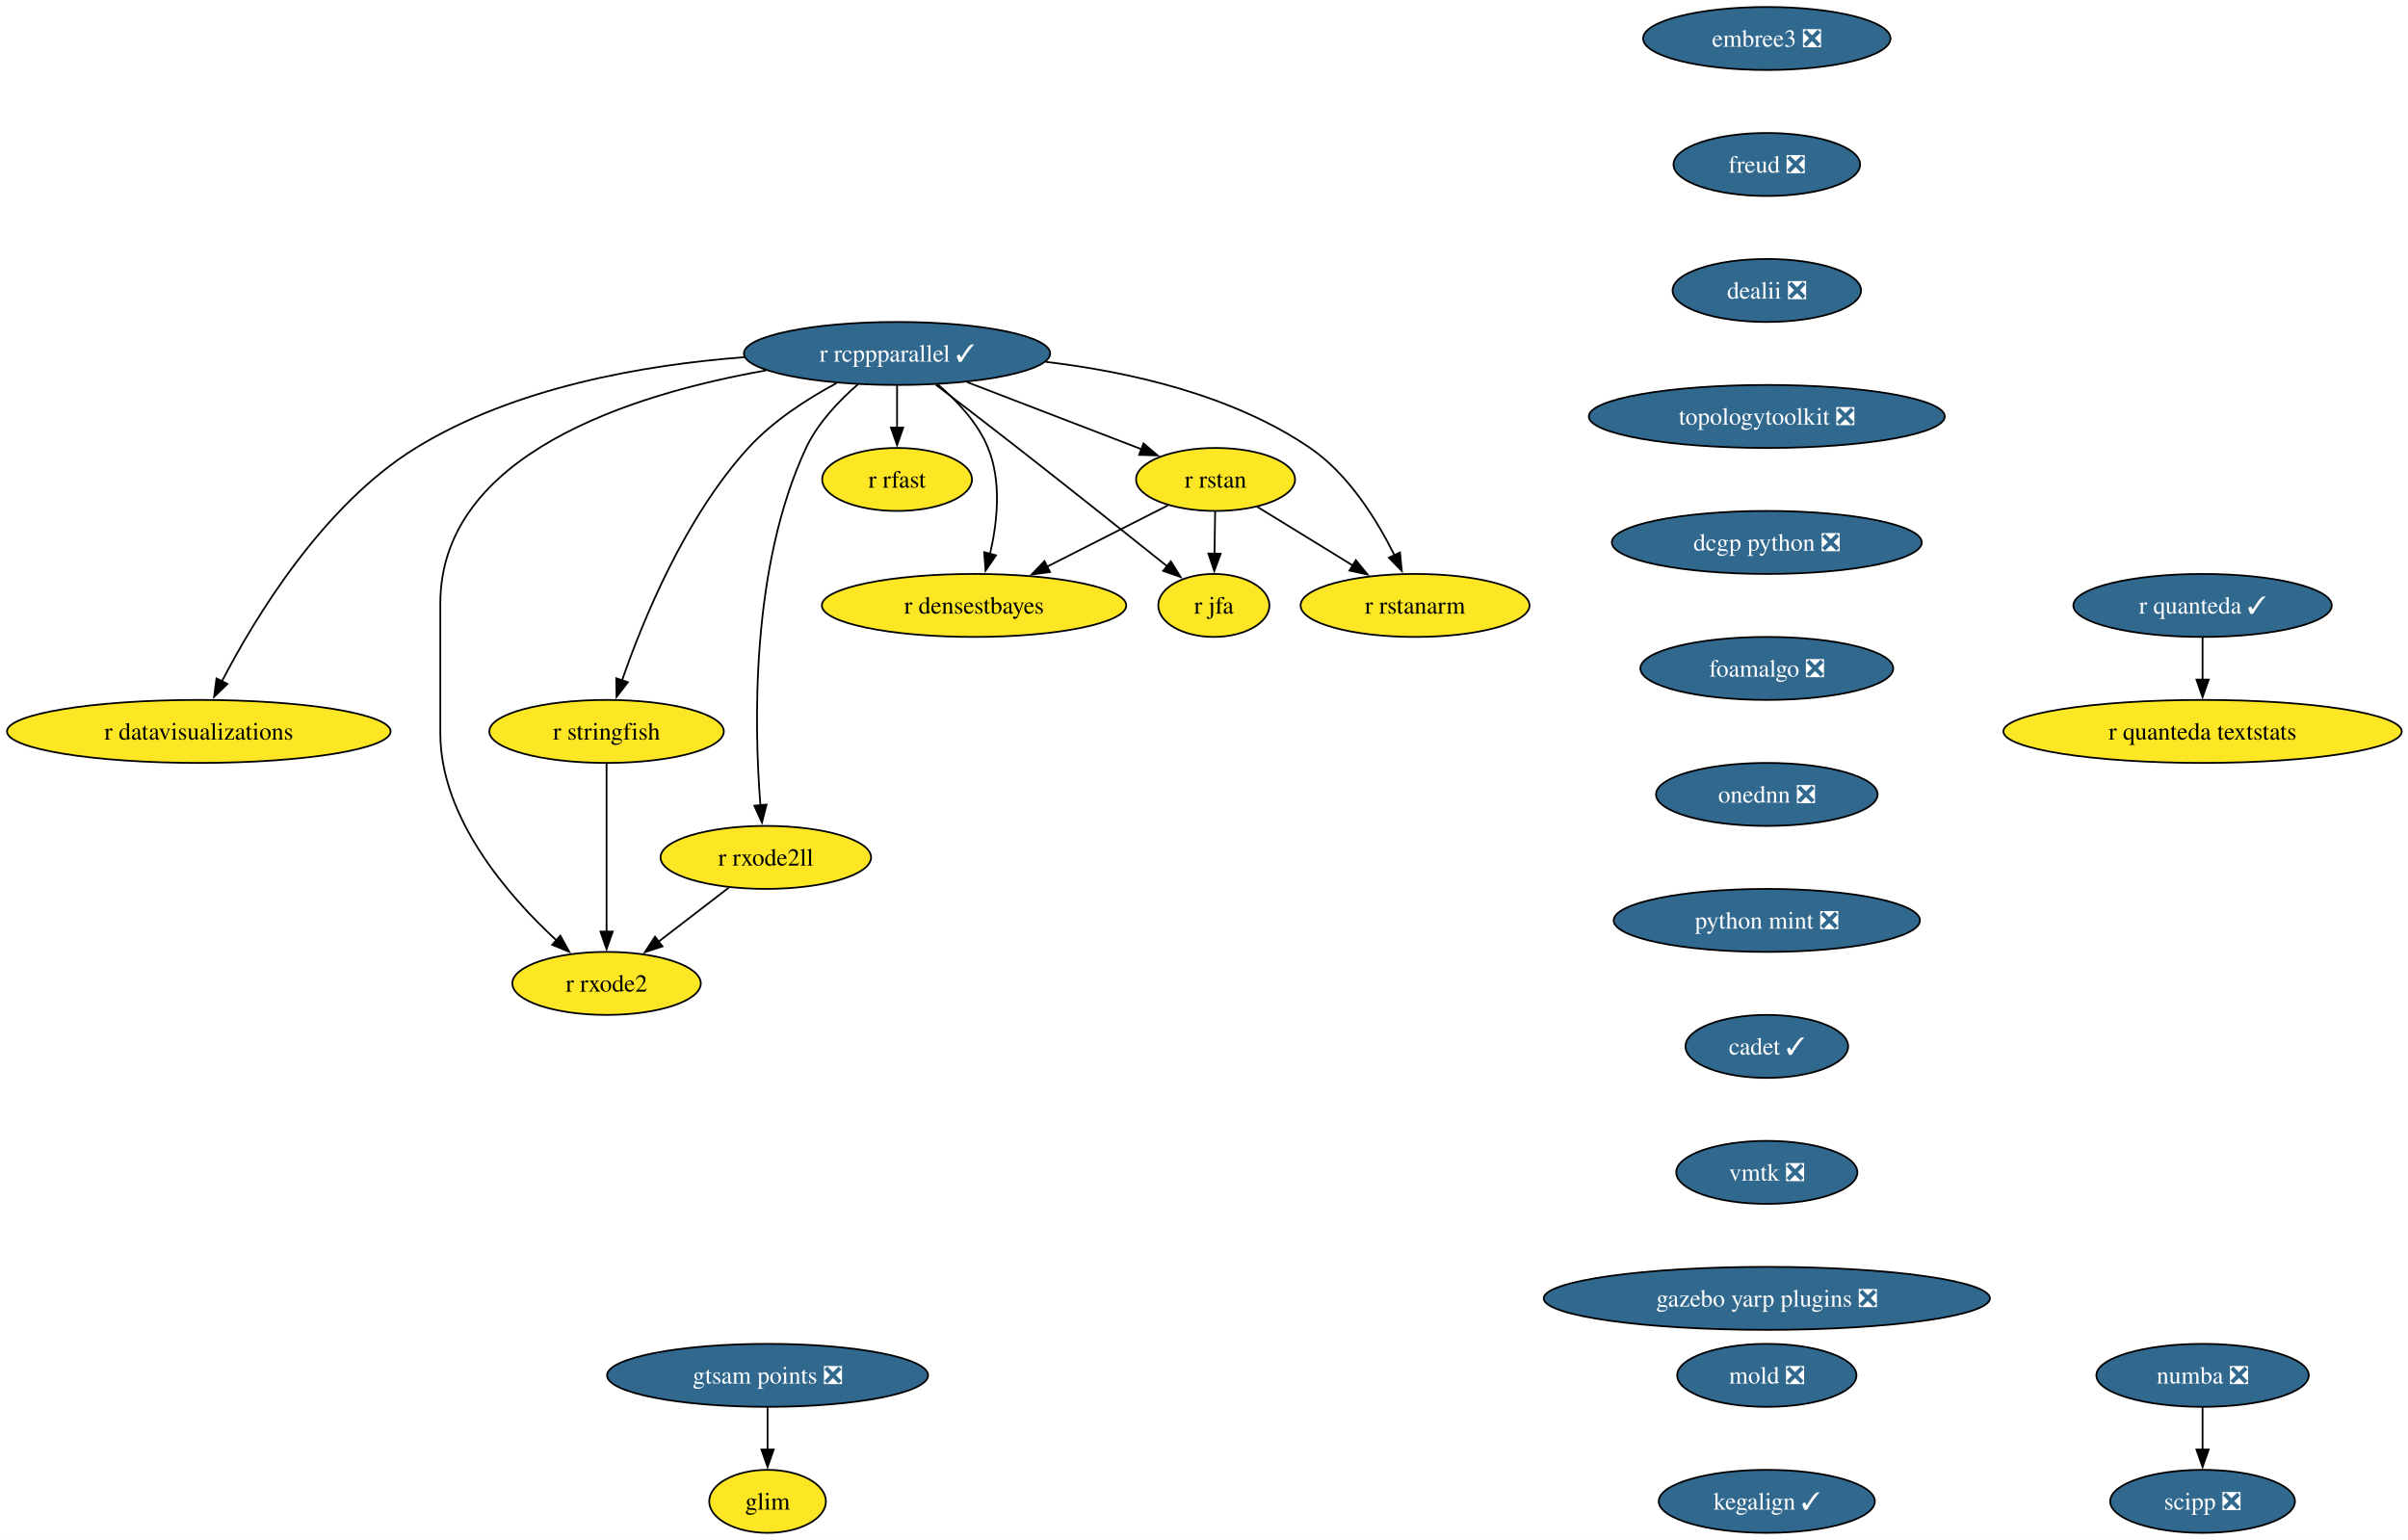
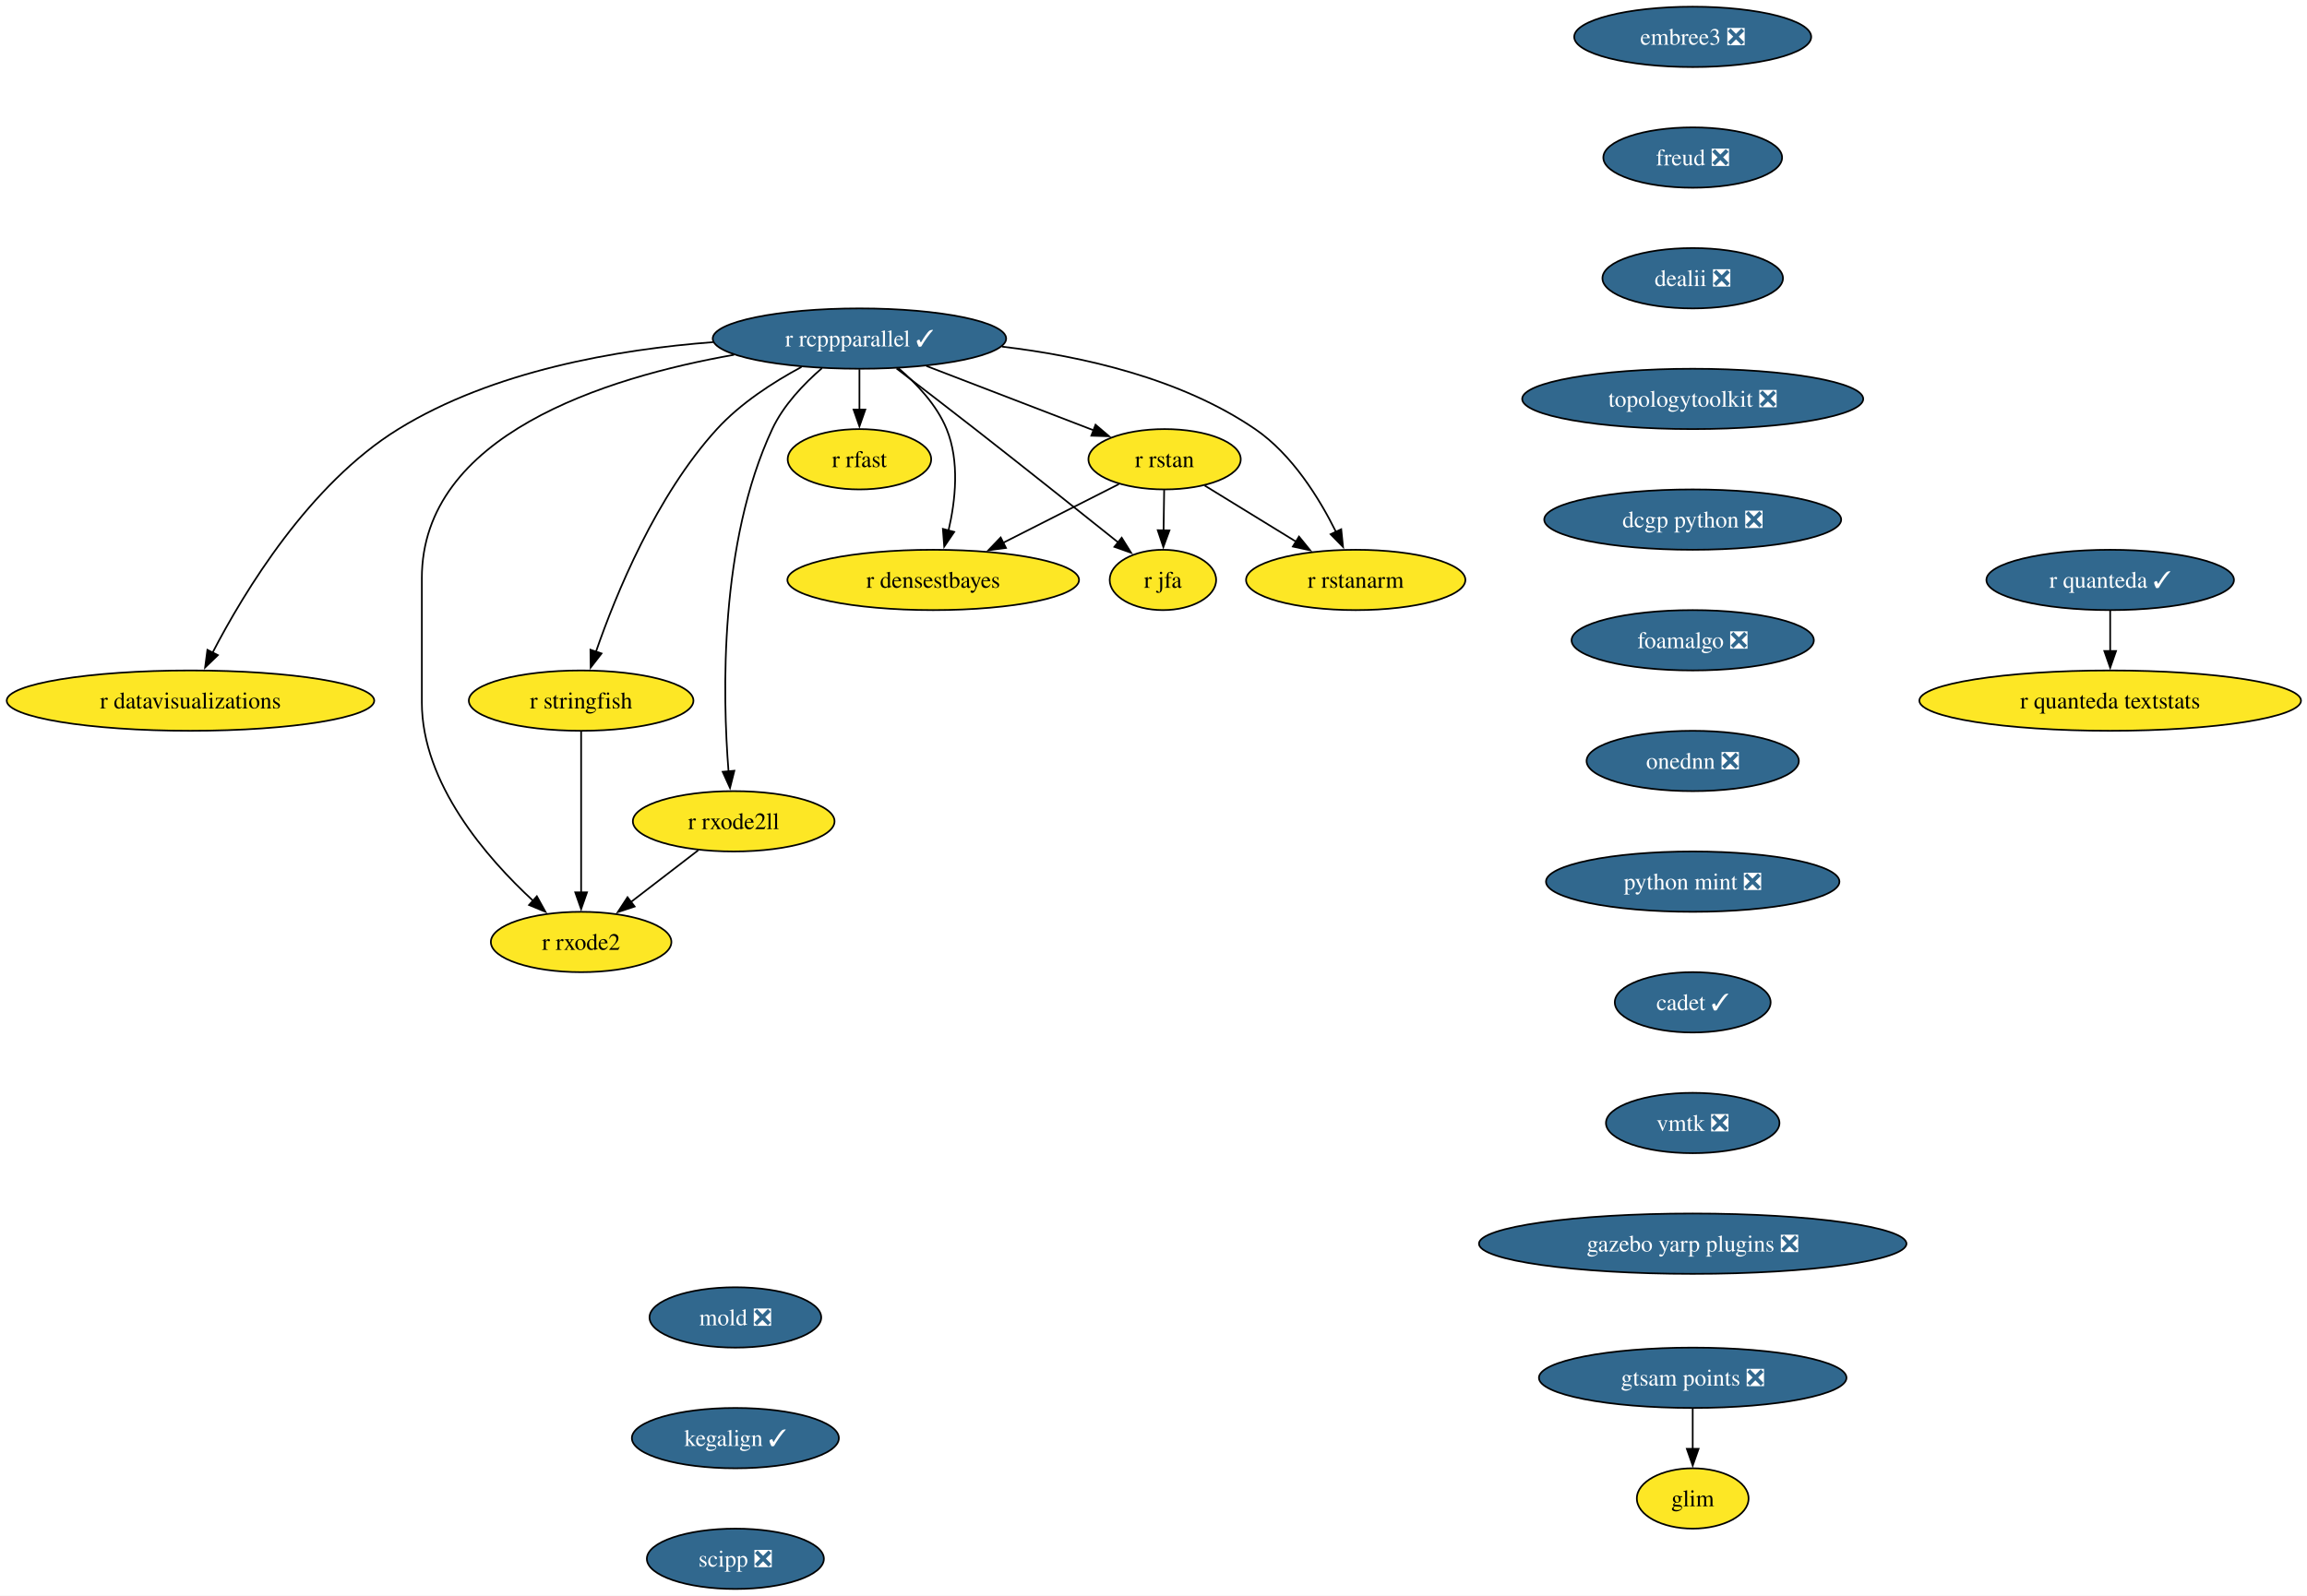
- <svg xmlns="http://www.w3.org/2000/svg" xmlns:xlink="http://www.w3.org/1999/xlink" width="1376pt" height="880pt" viewBox="0.00 0.00 1376.00 880.00">
-   <g id="graph0" class="graph" transform="scale(1 1) rotate(0) translate(4 876)">
-     <polygon fill="white" stroke="none" points="-4,4 -4,-876 1372.42,-876 1372.42,4 -4,4" />
+ <svg xmlns="http://www.w3.org/2000/svg" xmlns:xlink="http://www.w3.org/1999/xlink" width="1376pt" height="952pt" viewBox="0.00 0.00 1376.00 952.00">
+   <g id="graph0" class="graph" transform="scale(1 1) rotate(0) translate(4 948)">
+     <polygon fill="white" stroke="none" points="-4,4 -4,-948 1372.42,-948 1372.42,4 -4,4" />
    <g id="node1" class="node">
      <g id="a_node1">
        <a xlink:href="https://github.com/conda-forge/r-rcppparallel-feedstock/pull/45" xlink:title="r rcppparallel ✓">
-           <ellipse fill="#31688e" stroke="black" cx="508.61" cy="-674" rx="87.51" ry="18" />
-           <text xml:space="preserve" text-anchor="middle" x="508.61" y="-669.33" font-family="Times,serif" font-size="14.00" fill="white">r rcppparallel ✓</text>
+           <ellipse fill="#31688e" stroke="black" cx="508.61" cy="-746" rx="87.51" ry="18" />
+           <text xml:space="preserve" text-anchor="middle" x="508.61" y="-741.33" font-family="Times,serif" font-size="14.00" fill="white">r rcppparallel ✓</text>
        </a>
      </g>
    </g>
    <g id="node2" class="node">
      <g id="a_node2">
        <a xlink:href="https://github.com/conda-forge/r-rstan-feedstock" xlink:title="r rstan">
-           <ellipse fill="#fde725" stroke="black" cx="690.61" cy="-602" rx="45.42" ry="18" />
-           <text xml:space="preserve" text-anchor="middle" x="690.61" y="-597.33" font-family="Times,serif" font-size="14.00">r rstan</text>
+           <ellipse fill="#fde725" stroke="black" cx="690.61" cy="-674" rx="45.42" ry="18" />
+           <text xml:space="preserve" text-anchor="middle" x="690.61" y="-669.33" font-family="Times,serif" font-size="14.00">r rstan</text>
        </a>
      </g>
    </g>
    <g id="edge1" class="edge">
-       <path fill="none" stroke="black" d="M548.55,-657.64C578.09,-646.28 618.25,-630.83 648.33,-619.26" />
-       <polygon fill="black" stroke="black" points="649.43,-622.59 657.51,-615.73 646.92,-616.05 649.43,-622.59" />
+       <path fill="none" stroke="black" d="M548.55,-729.64C578.09,-718.28 618.25,-702.83 648.33,-691.26" />
+       <polygon fill="black" stroke="black" points="649.43,-694.59 657.51,-687.73 646.92,-688.05 649.43,-694.59" />
    </g>
    <g id="node3" class="node">
      <g id="a_node3">
        <a xlink:href="https://github.com/conda-forge/r-rstanarm-feedstock" xlink:title="r rstanarm">
-           <ellipse fill="#fde725" stroke="black" cx="804.61" cy="-530" rx="65.41" ry="18" />
-           <text xml:space="preserve" text-anchor="middle" x="804.61" y="-525.33" font-family="Times,serif" font-size="14.00">r rstanarm</text>
+           <ellipse fill="#fde725" stroke="black" cx="804.61" cy="-602" rx="65.41" ry="18" />
+           <text xml:space="preserve" text-anchor="middle" x="804.61" y="-597.33" font-family="Times,serif" font-size="14.00">r rstanarm</text>
        </a>
      </g>
    </g>
    <g id="edge2" class="edge">
-       <path fill="none" stroke="black" d="M593.6,-669.2C641.45,-663.52 700.31,-650.26 744.61,-620 766.68,-604.92 782.85,-578.8 792.81,-558.74" />
-       <polygon fill="black" stroke="black" points="795.97,-560.24 797.05,-549.7 789.64,-557.27 795.97,-560.24" />
+       <path fill="none" stroke="black" d="M593.6,-741.2C641.45,-735.52 700.31,-722.26 744.61,-692 766.68,-676.92 782.85,-650.8 792.81,-630.74" />
+       <polygon fill="black" stroke="black" points="795.97,-632.24 797.05,-621.7 789.64,-629.27 795.97,-632.24" />
    </g>
    <g id="node4" class="node">
      <g id="a_node4">
        <a xlink:href="https://github.com/conda-forge/r-rfast-feedstock" xlink:title="r rfast">
-           <ellipse fill="#fde725" stroke="black" cx="508.61" cy="-602" rx="42.79" ry="18" />
-           <text xml:space="preserve" text-anchor="middle" x="508.61" y="-597.33" font-family="Times,serif" font-size="14.00">r rfast</text>
+           <ellipse fill="#fde725" stroke="black" cx="508.61" cy="-674" rx="42.79" ry="18" />
+           <text xml:space="preserve" text-anchor="middle" x="508.61" y="-669.33" font-family="Times,serif" font-size="14.00">r rfast</text>
        </a>
      </g>
    </g>
    <g id="edge3" class="edge">
-       <path fill="none" stroke="black" d="M508.61,-655.7C508.61,-648.41 508.61,-639.73 508.61,-631.54" />
-       <polygon fill="black" stroke="black" points="512.11,-631.62 508.61,-621.62 505.11,-631.62 512.11,-631.62" />
+       <path fill="none" stroke="black" d="M508.61,-727.7C508.61,-720.41 508.61,-711.73 508.61,-703.54" />
+       <polygon fill="black" stroke="black" points="512.11,-703.62 508.61,-693.62 505.11,-703.62 512.11,-703.62" />
    </g>
    <g id="node5" class="node">
      <g id="a_node5">
        <a xlink:href="https://github.com/conda-forge/r-stringfish-feedstock" xlink:title="r stringfish">
-           <ellipse fill="#fde725" stroke="black" cx="342.61" cy="-458" rx="66.99" ry="18" />
-           <text xml:space="preserve" text-anchor="middle" x="342.61" y="-453.32" font-family="Times,serif" font-size="14.00">r stringfish</text>
+           <ellipse fill="#fde725" stroke="black" cx="342.61" cy="-530" rx="66.99" ry="18" />
+           <text xml:space="preserve" text-anchor="middle" x="342.61" y="-525.33" font-family="Times,serif" font-size="14.00">r stringfish</text>
        </a>
      </g>
    </g>
    <g id="edge4" class="edge">
-       <path fill="none" stroke="black" d="M474.04,-657.07C457.23,-648.02 437.67,-635.42 423.61,-620 387.41,-580.34 363.35,-521.51 351.41,-487.03" />
-       <polygon fill="black" stroke="black" points="354.8,-486.14 348.31,-477.76 348.17,-488.36 354.8,-486.14" />
+       <path fill="none" stroke="black" d="M474.04,-729.07C457.23,-720.02 437.67,-707.42 423.61,-692 387.41,-652.34 363.35,-593.51 351.41,-559.03" />
+       <polygon fill="black" stroke="black" points="354.8,-558.14 348.31,-549.76 348.17,-560.36 354.8,-558.14" />
    </g>
    <g id="node6" class="node">
      <g id="a_node6">
        <a xlink:href="https://github.com/conda-forge/r-datavisualizations-feedstock" xlink:title="r datavisualizations">
-           <ellipse fill="#fde725" stroke="black" cx="109.61" cy="-458" rx="109.61" ry="18" />
-           <text xml:space="preserve" text-anchor="middle" x="109.61" y="-453.32" font-family="Times,serif" font-size="14.00">r datavisualizations</text>
+           <ellipse fill="#fde725" stroke="black" cx="109.61" cy="-530" rx="109.61" ry="18" />
+           <text xml:space="preserve" text-anchor="middle" x="109.61" y="-525.33" font-family="Times,serif" font-size="14.00">r datavisualizations</text>
        </a>
      </g>
    </g>
    <g id="edge5" class="edge">
-       <path fill="none" stroke="black" d="M421.4,-671.88C364.26,-667.54 290,-654.76 233.61,-620 180.58,-587.31 141.71,-523.12 122.7,-486.44" />
-       <polygon fill="black" stroke="black" points="125.96,-485.14 118.33,-477.79 119.71,-488.29 125.96,-485.14" />
+       <path fill="none" stroke="black" d="M421.4,-743.88C364.26,-739.54 290,-726.76 233.61,-692 180.58,-659.31 141.71,-595.12 122.7,-558.44" />
+       <polygon fill="black" stroke="black" points="125.96,-557.14 118.33,-549.79 119.71,-560.29 125.96,-557.14" />
    </g>
    <g id="node7" class="node">
      <g id="a_node7">
        <a xlink:href="https://github.com/conda-forge/r-jfa-feedstock" xlink:title="r jfa">
-           <ellipse fill="#fde725" stroke="black" cx="689.61" cy="-530" rx="31.74" ry="18" />
-           <text xml:space="preserve" text-anchor="middle" x="689.61" y="-525.33" font-family="Times,serif" font-size="14.00">r jfa</text>
+           <ellipse fill="#fde725" stroke="black" cx="689.61" cy="-602" rx="31.74" ry="18" />
+           <text xml:space="preserve" text-anchor="middle" x="689.61" y="-597.33" font-family="Times,serif" font-size="14.00">r jfa</text>
        </a>
      </g>
    </g>
    <g id="edge6" class="edge">
-       <path fill="none" stroke="black" d="M530.74,-656.15C544.31,-645.78 562.01,-632.18 577.61,-620 607.02,-597.02 640.5,-570.35 663.13,-552.24" />
-       <polygon fill="black" stroke="black" points="665.03,-555.2 670.65,-546.22 660.66,-549.74 665.03,-555.2" />
+       <path fill="none" stroke="black" d="M530.74,-728.15C544.31,-717.78 562.01,-704.18 577.61,-692 607.02,-669.02 640.5,-642.35 663.13,-624.24" />
+       <polygon fill="black" stroke="black" points="665.03,-627.2 670.65,-618.22 660.66,-621.74 665.03,-627.2" />
    </g>
    <g id="node8" class="node">
      <g id="a_node8">
        <a xlink:href="https://github.com/conda-forge/r-densestbayes-feedstock" xlink:title="r densestbayes">
-           <ellipse fill="#fde725" stroke="black" cx="552.61" cy="-530" rx="86.98" ry="18" />
-           <text xml:space="preserve" text-anchor="middle" x="552.61" y="-525.33" font-family="Times,serif" font-size="14.00">r densestbayes</text>
+           <ellipse fill="#fde725" stroke="black" cx="552.61" cy="-602" rx="86.98" ry="18" />
+           <text xml:space="preserve" text-anchor="middle" x="552.61" y="-597.33" font-family="Times,serif" font-size="14.00">r densestbayes</text>
        </a>
      </g>
    </g>
    <g id="edge7" class="edge">
-       <path fill="none" stroke="black" d="M531.81,-656.37C542.77,-647.07 554.71,-634.44 560.61,-620 568.45,-600.8 565.92,-577.37 561.71,-559.38" />
-       <polygon fill="black" stroke="black" points="565.14,-558.66 559.18,-549.9 558.38,-560.46 565.14,-558.66" />
+       <path fill="none" stroke="black" d="M531.81,-728.37C542.77,-719.07 554.71,-706.44 560.61,-692 568.45,-672.8 565.92,-649.37 561.71,-631.38" />
+       <polygon fill="black" stroke="black" points="565.14,-630.66 559.18,-621.9 558.38,-632.46 565.14,-630.66" />
    </g>
    <g id="node9" class="node">
      <g id="a_node9">
        <a xlink:href="https://github.com/conda-forge/r-rxode2ll-feedstock" xlink:title="r rxode2ll">
-           <ellipse fill="#fde725" stroke="black" cx="433.61" cy="-386" rx="60.15" ry="18" />
-           <text xml:space="preserve" text-anchor="middle" x="433.61" y="-381.32" font-family="Times,serif" font-size="14.00">r rxode2ll</text>
+           <ellipse fill="#fde725" stroke="black" cx="433.61" cy="-458" rx="60.15" ry="18" />
+           <text xml:space="preserve" text-anchor="middle" x="433.61" y="-453.32" font-family="Times,serif" font-size="14.00">r rxode2ll</text>
        </a>
      </g>
    </g>
    <g id="edge8" class="edge">
-       <path fill="none" stroke="black" d="M486.25,-656.35C475.39,-646.95 463.26,-634.25 456.61,-620 424.92,-552.2 426.92,-461.4 430.53,-415.76" />
-       <polygon fill="black" stroke="black" points="434.01,-416.17 431.41,-405.9 427.04,-415.55 434.01,-416.17" />
+       <path fill="none" stroke="black" d="M486.25,-728.35C475.39,-718.95 463.26,-706.25 456.61,-692 424.92,-624.2 426.92,-533.4 430.53,-487.76" />
+       <polygon fill="black" stroke="black" points="434.01,-488.17 431.41,-477.9 427.04,-487.55 434.01,-488.17" />
    </g>
    <g id="node10" class="node">
      <g id="a_node10">
        <a xlink:href="https://github.com/conda-forge/r-rxode2-feedstock" xlink:title="r rxode2">
-           <ellipse fill="#fde725" stroke="black" cx="342.61" cy="-314" rx="53.84" ry="18" />
-           <text xml:space="preserve" text-anchor="middle" x="342.61" y="-309.32" font-family="Times,serif" font-size="14.00">r rxode2</text>
+           <ellipse fill="#fde725" stroke="black" cx="342.61" cy="-386" rx="53.84" ry="18" />
+           <text xml:space="preserve" text-anchor="middle" x="342.61" y="-381.32" font-family="Times,serif" font-size="14.00">r rxode2</text>
        </a>
      </g>
    </g>
    <g id="edge9" class="edge">
-       <path fill="none" stroke="black" d="M433.81,-664.32C356.69,-650.71 247.61,-616.37 247.61,-531 247.61,-531 247.61,-531 247.61,-457 247.61,-408.62 286.18,-364.24 314.17,-338.4" />
-       <polygon fill="black" stroke="black" points="316.2,-341.28 321.33,-332.01 311.54,-336.06 316.2,-341.28" />
+       <path fill="none" stroke="black" d="M433.81,-736.32C356.69,-722.71 247.61,-688.37 247.61,-603 247.61,-603 247.61,-603 247.61,-529 247.61,-480.62 286.18,-436.24 314.17,-410.4" />
+       <polygon fill="black" stroke="black" points="316.2,-413.28 321.33,-404.01 311.54,-408.06 316.2,-413.28" />
    </g>
    <g id="edge10" class="edge">
-       <path fill="none" stroke="black" d="M714.5,-586.33C730.37,-576.58 751.47,-563.63 769.26,-552.7" />
-       <polygon fill="black" stroke="black" points="770.78,-555.88 777.47,-547.67 767.11,-549.92 770.78,-555.88" />
+       <path fill="none" stroke="black" d="M714.5,-658.33C730.37,-648.58 751.47,-635.63 769.26,-624.7" />
+       <polygon fill="black" stroke="black" points="770.78,-627.88 777.47,-619.67 767.11,-621.92 770.78,-627.88" />
    </g>
    <g id="edge11" class="edge">
-       <path fill="none" stroke="black" d="M690.36,-583.7C690.25,-576.41 690.13,-567.73 690.01,-559.54" />
-       <polygon fill="black" stroke="black" points="693.51,-559.57 689.87,-549.62 686.52,-559.67 693.51,-559.57" />
+       <path fill="none" stroke="black" d="M690.36,-655.7C690.25,-648.41 690.13,-639.73 690.01,-631.54" />
+       <polygon fill="black" stroke="black" points="693.51,-631.57 689.87,-621.62 686.52,-631.67 693.51,-631.57" />
    </g>
    <g id="edge12" class="edge">
-       <path fill="none" stroke="black" d="M663.34,-587.17C643.68,-577.2 616.77,-563.55 594.4,-552.2" />
-       <polygon fill="black" stroke="black" points="596.01,-549.09 585.51,-547.69 592.85,-555.34 596.01,-549.09" />
+       <path fill="none" stroke="black" d="M663.34,-659.17C643.68,-649.2 616.77,-635.55 594.4,-624.2" />
+       <polygon fill="black" stroke="black" points="596.01,-621.09 585.51,-619.69 592.85,-627.34 596.01,-621.09" />
    </g>
    <g id="edge13" class="edge">
-       <path fill="none" stroke="black" d="M342.61,-439.59C342.61,-415.61 342.61,-372.14 342.61,-343.42" />
-       <polygon fill="black" stroke="black" points="346.11,-343.62 342.61,-333.62 339.11,-343.62 346.11,-343.62" />
+       <path fill="none" stroke="black" d="M342.61,-511.59C342.61,-487.61 342.61,-444.14 342.61,-415.42" />
+       <polygon fill="black" stroke="black" points="346.11,-415.62 342.61,-405.62 339.11,-415.62 346.11,-415.62" />
    </g>
    <g id="edge14" class="edge">
-       <path fill="none" stroke="black" d="M412.5,-368.76C400.59,-359.6 385.5,-348 372.4,-337.92" />
-       <polygon fill="black" stroke="black" points="374.54,-335.15 364.48,-331.83 370.28,-340.7 374.54,-335.15" />
+       <path fill="none" stroke="black" d="M412.5,-440.76C400.59,-431.6 385.5,-420 372.4,-409.92" />
+       <polygon fill="black" stroke="black" points="374.54,-407.15 364.48,-403.83 370.28,-412.7 374.54,-407.15" />
    </g>
    <g id="node11" class="node">
      <g id="a_node11">
-         <a xlink:href="https://github.com/conda-forge/numba-feedstock/pull/186" xlink:title="numba ❎">
-           <ellipse fill="#31688e" stroke="black" cx="1254.61" cy="-90" rx="60.68" ry="18" />
-           <text xml:space="preserve" text-anchor="middle" x="1254.61" y="-85.33" font-family="Times,serif" font-size="14.00" fill="white">numba ❎</text>
+         <a xlink:href="https://github.com/conda-forge/r-quanteda-feedstock/pull/47" xlink:title="r quanteda ✓">
+           <ellipse fill="#31688e" stroke="black" cx="1254.61" cy="-602" rx="73.83" ry="18" />
+           <text xml:space="preserve" text-anchor="middle" x="1254.61" y="-597.33" font-family="Times,serif" font-size="14.00" fill="white">r quanteda ✓</text>
        </a>
      </g>
    </g>
    <g id="node12" class="node">
      <g id="a_node12">
-         <a xlink:href="https://github.com/conda-forge/scipp-feedstock/pull/29" xlink:title="scipp ❎">
-           <ellipse fill="#31688e" stroke="black" cx="1254.61" cy="-18" rx="52.79" ry="18" />
-           <text xml:space="preserve" text-anchor="middle" x="1254.61" y="-13.32" font-family="Times,serif" font-size="14.00" fill="white">scipp ❎</text>
+         <a xlink:href="https://github.com/conda-forge/r-quanteda.textstats-feedstock" xlink:title="r quanteda textstats">
+           <ellipse fill="#fde725" stroke="black" cx="1254.61" cy="-530" rx="113.82" ry="18" />
+           <text xml:space="preserve" text-anchor="middle" x="1254.61" y="-525.33" font-family="Times,serif" font-size="14.00">r quanteda textstats</text>
        </a>
      </g>
    </g>
    <g id="edge15" class="edge">
-       <path fill="none" stroke="black" d="M1254.61,-71.7C1254.61,-64.41 1254.61,-55.73 1254.61,-47.54" />
-       <polygon fill="black" stroke="black" points="1258.11,-47.62 1254.61,-37.62 1251.11,-47.62 1258.11,-47.62" />
+       <path fill="none" stroke="black" d="M1254.61,-583.7C1254.61,-576.41 1254.61,-567.73 1254.61,-559.54" />
+       <polygon fill="black" stroke="black" points="1258.11,-559.62 1254.61,-549.62 1251.11,-559.62 1258.11,-559.62" />
    </g>
    <g id="node13" class="node">
      <g id="a_node13">
-         <a xlink:href="https://github.com/conda-forge/r-quanteda-feedstock/pull/47" xlink:title="r quanteda ✓">
-           <ellipse fill="#31688e" stroke="black" cx="1254.61" cy="-530" rx="73.83" ry="18" />
-           <text xml:space="preserve" text-anchor="middle" x="1254.61" y="-525.33" font-family="Times,serif" font-size="14.00" fill="white">r quanteda ✓</text>
+         <a xlink:href="https://github.com/conda-forge/embree3-feedstock/pull/45" xlink:title="embree3 ❎">
+           <ellipse fill="#31688e" stroke="black" cx="1005.61" cy="-926" rx="70.68" ry="18" />
+           <text xml:space="preserve" text-anchor="middle" x="1005.61" y="-921.33" font-family="Times,serif" font-size="14.00" fill="white">embree3 ❎</text>
        </a>
      </g>
    </g>
    <g id="node14" class="node">
      <g id="a_node14">
-         <a xlink:href="https://github.com/conda-forge/r-quanteda.textstats-feedstock" xlink:title="r quanteda textstats">
-           <ellipse fill="#fde725" stroke="black" cx="1254.61" cy="-458" rx="113.82" ry="18" />
-           <text xml:space="preserve" text-anchor="middle" x="1254.61" y="-453.32" font-family="Times,serif" font-size="14.00">r quanteda textstats</text>
-         </a>
-       </g>
-     </g>
-     <g id="edge16" class="edge">
-       <path fill="none" stroke="black" d="M1254.61,-511.7C1254.61,-504.41 1254.61,-495.73 1254.61,-487.54" />
-       <polygon fill="black" stroke="black" points="1258.11,-487.62 1254.61,-477.62 1251.11,-487.62 1258.11,-487.62" />
+         <a xlink:href="https://github.com/conda-forge/freud-feedstock/pull/75" xlink:title="freud ❎">
+           <ellipse fill="#31688e" stroke="black" cx="1005.61" cy="-854" rx="53.31" ry="18" />
+           <text xml:space="preserve" text-anchor="middle" x="1005.61" y="-849.33" font-family="Times,serif" font-size="14.00" fill="white">freud ❎</text>
+         </a>
+       </g>
    </g>
    <g id="node15" class="node">
      <g id="a_node15">
-         <a xlink:href="https://github.com/conda-forge/embree3-feedstock/pull/45" xlink:title="embree3 ❎">
-           <ellipse fill="#31688e" stroke="black" cx="1005.61" cy="-854" rx="70.68" ry="18" />
-           <text xml:space="preserve" text-anchor="middle" x="1005.61" y="-849.33" font-family="Times,serif" font-size="14.00" fill="white">embree3 ❎</text>
+         <a xlink:href="https://github.com/conda-forge/dealii-feedstock/pull/37" xlink:title="dealii ❎">
+           <ellipse fill="#31688e" stroke="black" cx="1005.61" cy="-782" rx="53.84" ry="18" />
+           <text xml:space="preserve" text-anchor="middle" x="1005.61" y="-777.33" font-family="Times,serif" font-size="14.00" fill="white">dealii ❎</text>
        </a>
      </g>
    </g>
    <g id="node16" class="node">
      <g id="a_node16">
-         <a xlink:href="https://github.com/conda-forge/freud-feedstock/pull/75" xlink:title="freud ❎">
-           <ellipse fill="#31688e" stroke="black" cx="1005.61" cy="-782" rx="53.31" ry="18" />
-           <text xml:space="preserve" text-anchor="middle" x="1005.61" y="-777.33" font-family="Times,serif" font-size="14.00" fill="white">freud ❎</text>
+         <a xlink:href="https://github.com/conda-forge/topologytoolkit-feedstock/pull/101" xlink:title="topologytoolkit ❎">
+           <ellipse fill="#31688e" stroke="black" cx="1005.61" cy="-710" rx="101.71" ry="18" />
+           <text xml:space="preserve" text-anchor="middle" x="1005.61" y="-705.33" font-family="Times,serif" font-size="14.00" fill="white">topologytoolkit ❎</text>
        </a>
      </g>
    </g>
    <g id="node17" class="node">
      <g id="a_node17">
-         <a xlink:href="https://github.com/conda-forge/dealii-feedstock/pull/37" xlink:title="dealii ❎">
-           <ellipse fill="#31688e" stroke="black" cx="1005.61" cy="-710" rx="53.84" ry="18" />
-           <text xml:space="preserve" text-anchor="middle" x="1005.61" y="-705.33" font-family="Times,serif" font-size="14.00" fill="white">dealii ❎</text>
+         <a xlink:href="https://github.com/conda-forge/dcgp-python-feedstock/pull/33" xlink:title="dcgp python ❎">
+           <ellipse fill="#31688e" stroke="black" cx="1005.61" cy="-638" rx="88.56" ry="18" />
+           <text xml:space="preserve" text-anchor="middle" x="1005.61" y="-633.33" font-family="Times,serif" font-size="14.00" fill="white">dcgp python ❎</text>
        </a>
      </g>
    </g>
    <g id="node18" class="node">
      <g id="a_node18">
-         <a xlink:href="https://github.com/conda-forge/topologytoolkit-feedstock/pull/101" xlink:title="topologytoolkit ❎">
-           <ellipse fill="#31688e" stroke="black" cx="1005.61" cy="-638" rx="101.71" ry="18" />
-           <text xml:space="preserve" text-anchor="middle" x="1005.61" y="-633.33" font-family="Times,serif" font-size="14.00" fill="white">topologytoolkit ❎</text>
+         <a xlink:href="https://github.com/conda-forge/foamalgo-feedstock/pull/20" xlink:title="foamalgo ❎">
+           <ellipse fill="#31688e" stroke="black" cx="1005.61" cy="-566" rx="72.25" ry="18" />
+           <text xml:space="preserve" text-anchor="middle" x="1005.61" y="-561.33" font-family="Times,serif" font-size="14.00" fill="white">foamalgo ❎</text>
        </a>
      </g>
    </g>
    <g id="node19" class="node">
      <g id="a_node19">
-         <a xlink:href="https://github.com/conda-forge/dcgp-python-feedstock/pull/33" xlink:title="dcgp python ❎">
-           <ellipse fill="#31688e" stroke="black" cx="1005.61" cy="-566" rx="88.56" ry="18" />
-           <text xml:space="preserve" text-anchor="middle" x="1005.61" y="-561.33" font-family="Times,serif" font-size="14.00" fill="white">dcgp python ❎</text>
+         <a xlink:href="https://github.com/conda-forge/onednn-feedstock/pull/104" xlink:title="onednn ❎">
+           <ellipse fill="#31688e" stroke="black" cx="1005.61" cy="-494" rx="63.31" ry="18" />
+           <text xml:space="preserve" text-anchor="middle" x="1005.61" y="-489.32" font-family="Times,serif" font-size="14.00" fill="white">onednn ❎</text>
        </a>
      </g>
    </g>
    <g id="node20" class="node">
      <g id="a_node20">
-         <a xlink:href="https://github.com/conda-forge/foamalgo-feedstock/pull/20" xlink:title="foamalgo ❎">
-           <ellipse fill="#31688e" stroke="black" cx="1005.61" cy="-494" rx="72.25" ry="18" />
-           <text xml:space="preserve" text-anchor="middle" x="1005.61" y="-489.32" font-family="Times,serif" font-size="14.00" fill="white">foamalgo ❎</text>
+         <a xlink:href="https://github.com/conda-forge/python-mint-feedstock/pull/84" xlink:title="python mint ❎">
+           <ellipse fill="#31688e" stroke="black" cx="1005.61" cy="-422" rx="87.51" ry="18" />
+           <text xml:space="preserve" text-anchor="middle" x="1005.61" y="-417.32" font-family="Times,serif" font-size="14.00" fill="white">python mint ❎</text>
        </a>
      </g>
    </g>
    <g id="node21" class="node">
      <g id="a_node21">
-         <a xlink:href="https://github.com/conda-forge/onednn-feedstock/pull/104" xlink:title="onednn ❎">
-           <ellipse fill="#31688e" stroke="black" cx="1005.61" cy="-422" rx="63.31" ry="18" />
-           <text xml:space="preserve" text-anchor="middle" x="1005.61" y="-417.32" font-family="Times,serif" font-size="14.00" fill="white">onednn ❎</text>
+         <a xlink:href="https://github.com/conda-forge/cadet-feedstock/pull/42" xlink:title="cadet ✓">
+           <ellipse fill="#31688e" stroke="black" cx="1005.61" cy="-350" rx="46.47" ry="18" />
+           <text xml:space="preserve" text-anchor="middle" x="1005.61" y="-345.32" font-family="Times,serif" font-size="14.00" fill="white">cadet ✓</text>
        </a>
      </g>
    </g>
    <g id="node22" class="node">
      <g id="a_node22">
-         <a xlink:href="https://github.com/conda-forge/python-mint-feedstock/pull/84" xlink:title="python mint ❎">
-           <ellipse fill="#31688e" stroke="black" cx="1005.61" cy="-350" rx="87.51" ry="18" />
-           <text xml:space="preserve" text-anchor="middle" x="1005.61" y="-345.32" font-family="Times,serif" font-size="14.00" fill="white">python mint ❎</text>
+         <a xlink:href="https://github.com/conda-forge/vmtk-feedstock/pull/42" xlink:title="vmtk ❎">
+           <ellipse fill="#31688e" stroke="black" cx="1005.61" cy="-278" rx="51.74" ry="18" />
+           <text xml:space="preserve" text-anchor="middle" x="1005.61" y="-273.32" font-family="Times,serif" font-size="14.00" fill="white">vmtk ❎</text>
        </a>
      </g>
    </g>
    <g id="node23" class="node">
      <g id="a_node23">
-         <a xlink:href="https://github.com/conda-forge/cadet-feedstock/pull/42" xlink:title="cadet ✓">
-           <ellipse fill="#31688e" stroke="black" cx="1005.61" cy="-278" rx="46.47" ry="18" />
-           <text xml:space="preserve" text-anchor="middle" x="1005.61" y="-273.32" font-family="Times,serif" font-size="14.00" fill="white">cadet ✓</text>
+         <a xlink:href="https://github.com/conda-forge/gazebo-yarp-plugins-feedstock/pull/62" xlink:title="gazebo yarp plugins ❎">
+           <ellipse fill="#31688e" stroke="black" cx="1005.61" cy="-206" rx="127.49" ry="18" />
+           <text xml:space="preserve" text-anchor="middle" x="1005.61" y="-201.32" font-family="Times,serif" font-size="14.00" fill="white">gazebo yarp plugins ❎</text>
        </a>
      </g>
    </g>
    <g id="node24" class="node">
      <g id="a_node24">
-         <a xlink:href="https://github.com/conda-forge/vmtk-feedstock/pull/42" xlink:title="vmtk ❎">
-           <ellipse fill="#31688e" stroke="black" cx="1005.61" cy="-206" rx="51.74" ry="18" />
-           <text xml:space="preserve" text-anchor="middle" x="1005.61" y="-201.33" font-family="Times,serif" font-size="14.00" fill="white">vmtk ❎</text>
+         <a xlink:href="https://github.com/conda-forge/mold-feedstock/pull/48" xlink:title="mold ❎">
+           <ellipse fill="#31688e" stroke="black" cx="434.61" cy="-162" rx="51.21" ry="18" />
+           <text xml:space="preserve" text-anchor="middle" x="434.61" y="-157.32" font-family="Times,serif" font-size="14.00" fill="white">mold ❎</text>
        </a>
      </g>
    </g>
    <g id="node25" class="node">
      <g id="a_node25">
-         <a xlink:href="https://github.com/conda-forge/gazebo-yarp-plugins-feedstock/pull/62" xlink:title="gazebo yarp plugins ❎">
-           <ellipse fill="#31688e" stroke="black" cx="1005.61" cy="-134" rx="127.49" ry="18" />
-           <text xml:space="preserve" text-anchor="middle" x="1005.61" y="-129.32" font-family="Times,serif" font-size="14.00" fill="white">gazebo yarp plugins ❎</text>
+         <a xlink:href="https://github.com/conda-forge/kegalign-feedstock/pull/14" xlink:title="kegalign ✓">
+           <ellipse fill="#31688e" stroke="black" cx="434.61" cy="-90" rx="61.73" ry="18" />
+           <text xml:space="preserve" text-anchor="middle" x="434.61" y="-85.33" font-family="Times,serif" font-size="14.00" fill="white">kegalign ✓</text>
        </a>
      </g>
    </g>
    <g id="node26" class="node">
      <g id="a_node26">
-         <a xlink:href="https://github.com/conda-forge/mold-feedstock/pull/48" xlink:title="mold ❎">
-           <ellipse fill="#31688e" stroke="black" cx="1005.61" cy="-90" rx="51.21" ry="18" />
-           <text xml:space="preserve" text-anchor="middle" x="1005.61" y="-85.33" font-family="Times,serif" font-size="14.00" fill="white">mold ❎</text>
+         <a xlink:href="https://github.com/conda-forge/scipp-feedstock/pull/29" xlink:title="scipp ❎">
+           <ellipse fill="#31688e" stroke="black" cx="434.61" cy="-18" rx="52.79" ry="18" />
+           <text xml:space="preserve" text-anchor="middle" x="434.61" y="-13.32" font-family="Times,serif" font-size="14.00" fill="white">scipp ❎</text>
        </a>
      </g>
    </g>
    <g id="node27" class="node">
      <g id="a_node27">
-         <a xlink:href="https://github.com/conda-forge/kegalign-feedstock/pull/14" xlink:title="kegalign ✓">
-           <ellipse fill="#31688e" stroke="black" cx="1005.61" cy="-18" rx="61.73" ry="18" />
-           <text xml:space="preserve" text-anchor="middle" x="1005.61" y="-13.32" font-family="Times,serif" font-size="14.00" fill="white">kegalign ✓</text>
+         <a xlink:href="https://github.com/conda-forge/gtsam-points-feedstock/pull/11" xlink:title="gtsam points ❎">
+           <ellipse fill="#31688e" stroke="black" cx="1005.61" cy="-126" rx="91.72" ry="18" />
+           <text xml:space="preserve" text-anchor="middle" x="1005.61" y="-121.33" font-family="Times,serif" font-size="14.00" fill="white">gtsam points ❎</text>
        </a>
      </g>
    </g>
    <g id="node28" class="node">
      <g id="a_node28">
-         <a xlink:href="https://github.com/conda-forge/gtsam-points-feedstock/pull/11" xlink:title="gtsam points ❎">
-           <ellipse fill="#31688e" stroke="black" cx="434.61" cy="-90" rx="91.72" ry="18" />
-           <text xml:space="preserve" text-anchor="middle" x="434.61" y="-85.33" font-family="Times,serif" font-size="14.00" fill="white">gtsam points ❎</text>
-         </a>
-       </g>
-     </g>
-     <g id="node29" class="node">
-       <g id="a_node29">
        <a xlink:href="https://github.com/conda-forge/glim-feedstock" xlink:title="glim">
-           <ellipse fill="#fde725" stroke="black" cx="434.61" cy="-18" rx="33.32" ry="18" />
-           <text xml:space="preserve" text-anchor="middle" x="434.61" y="-13.32" font-family="Times,serif" font-size="14.00">glim</text>
+           <ellipse fill="#fde725" stroke="black" cx="1005.61" cy="-54" rx="33.32" ry="18" />
+           <text xml:space="preserve" text-anchor="middle" x="1005.61" y="-49.33" font-family="Times,serif" font-size="14.00">glim</text>
        </a>
      </g>
    </g>
    <g id="edge28" class="edge">
-       <path fill="none" stroke="black" d="M434.61,-71.7C434.61,-64.41 434.61,-55.73 434.61,-47.54" />
-       <polygon fill="black" stroke="black" points="438.11,-47.62 434.61,-37.62 431.11,-47.62 438.11,-47.62" />
+       <path fill="none" stroke="black" d="M1005.61,-107.7C1005.61,-100.41 1005.61,-91.73 1005.61,-83.54" />
+       <polygon fill="black" stroke="black" points="1009.11,-83.62 1005.61,-73.62 1002.11,-83.62 1009.11,-83.62" />
    </g>
  </g>
</svg>
